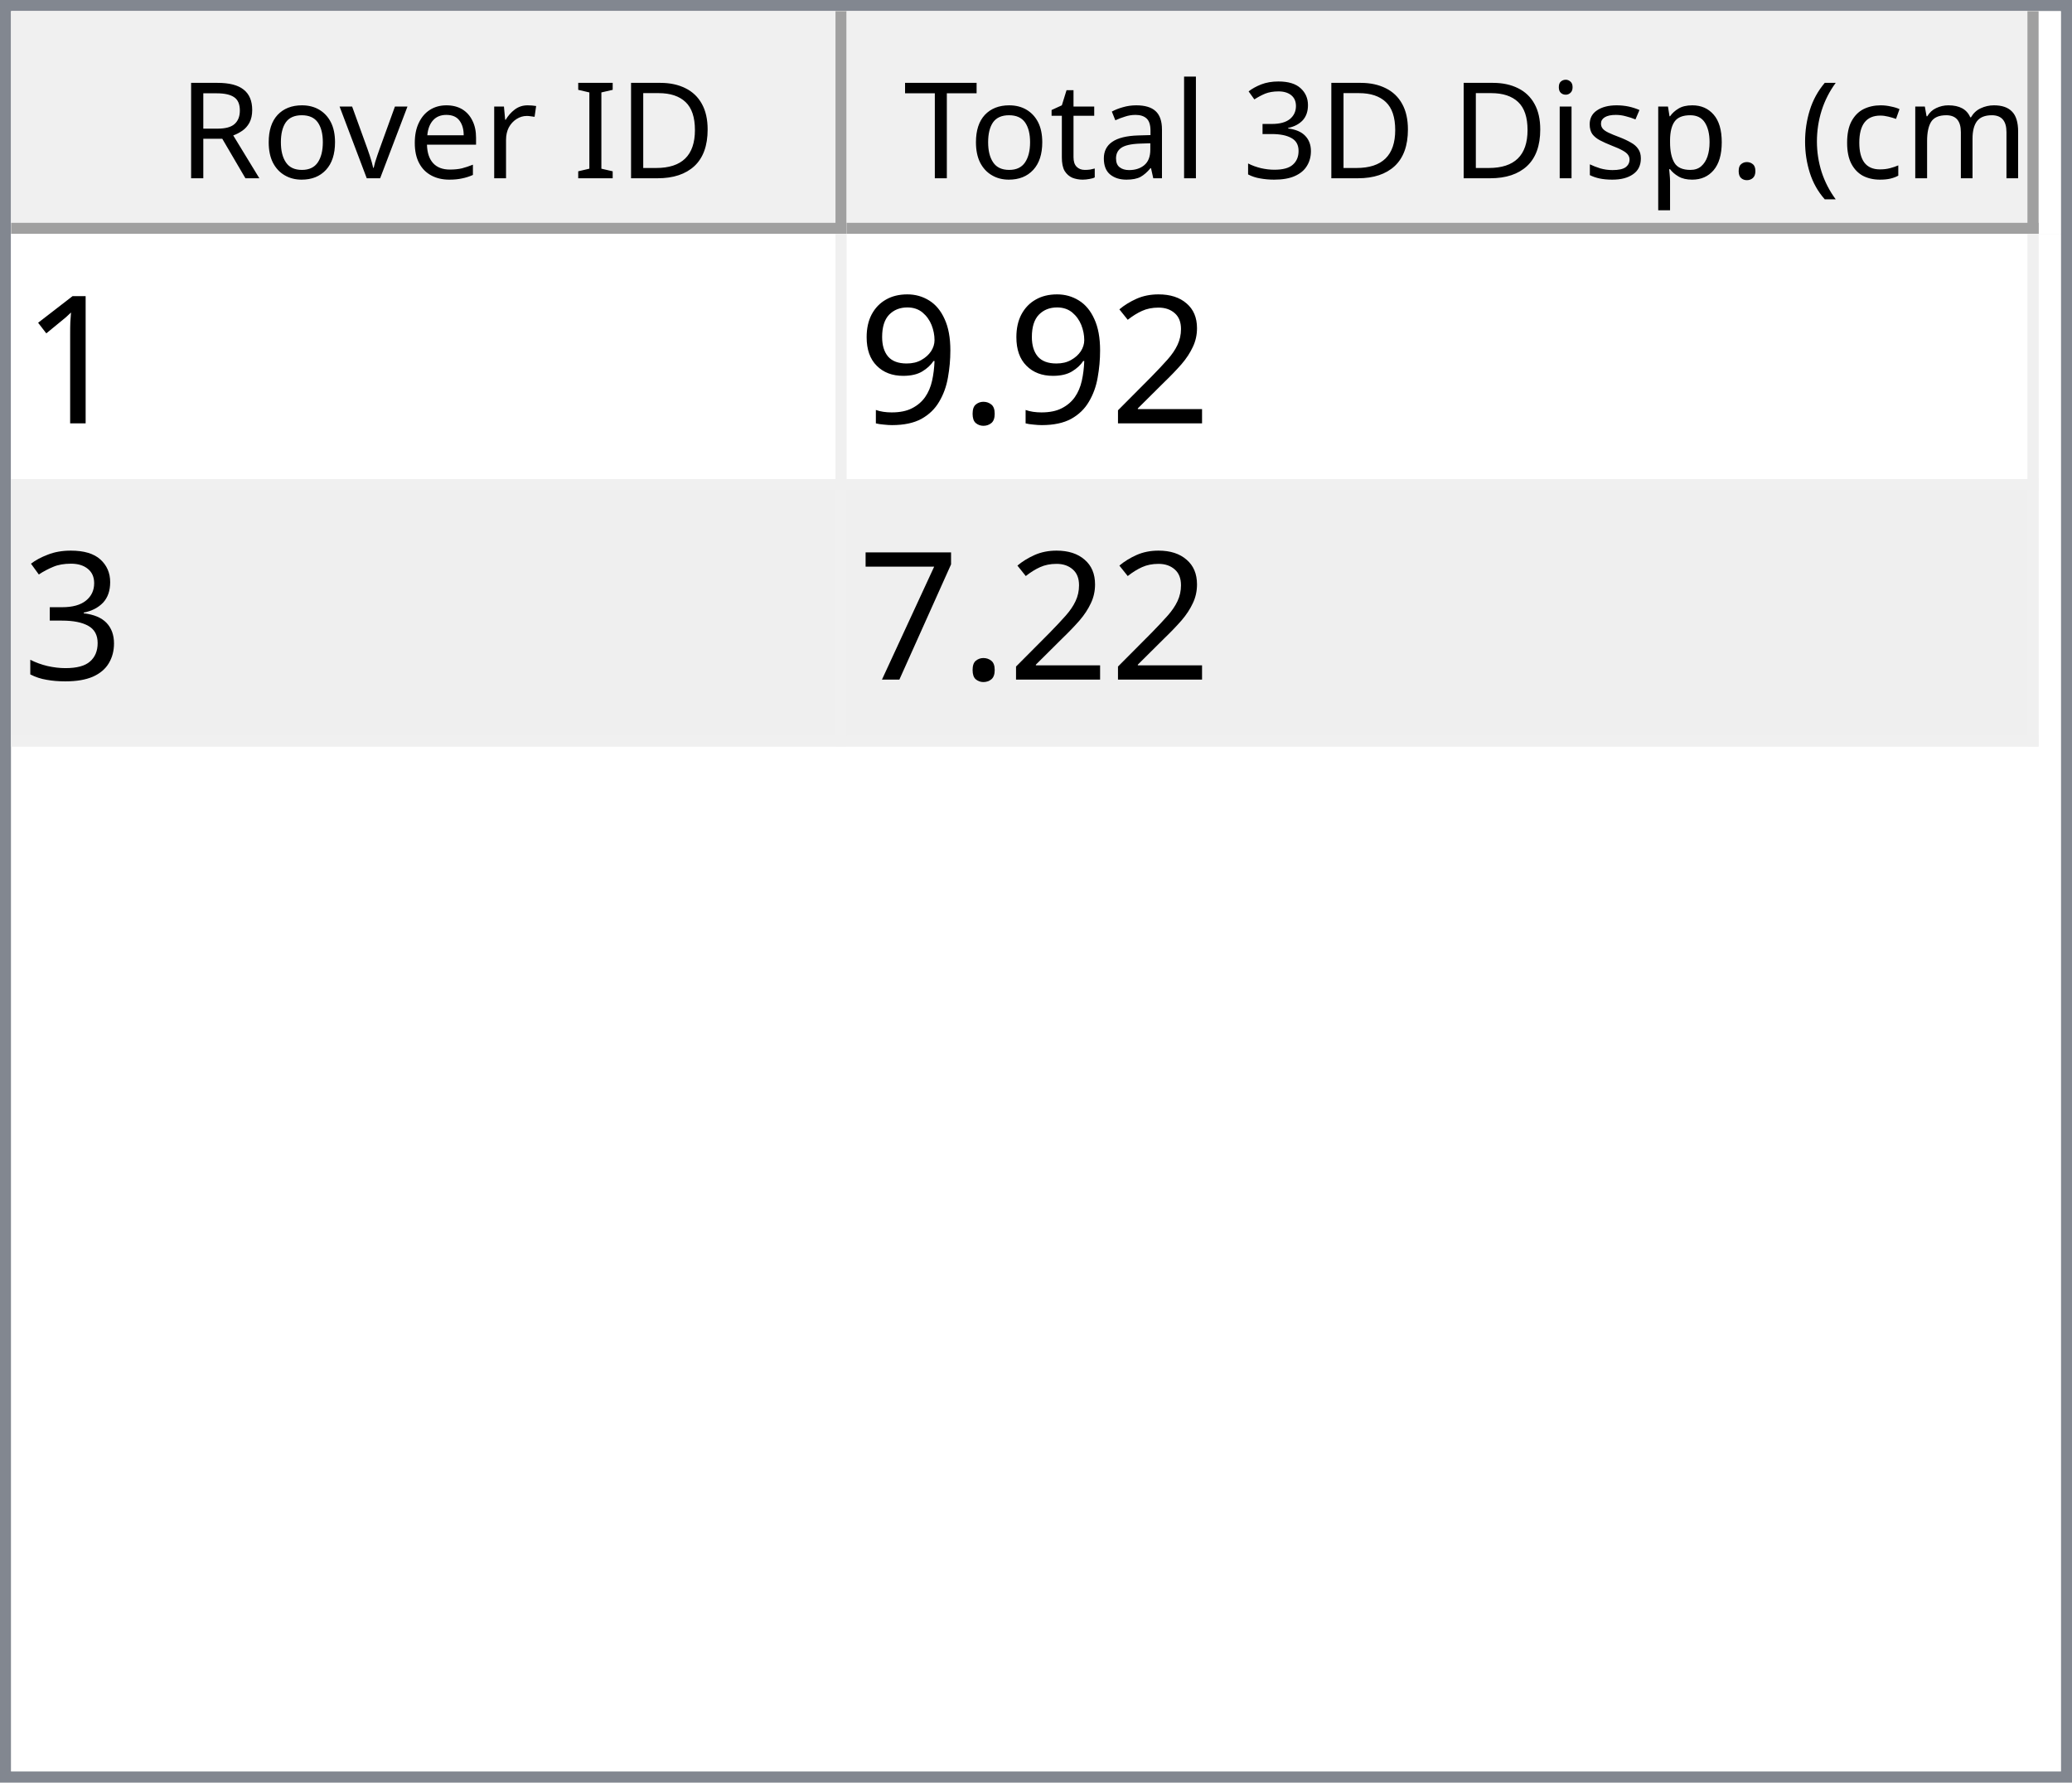
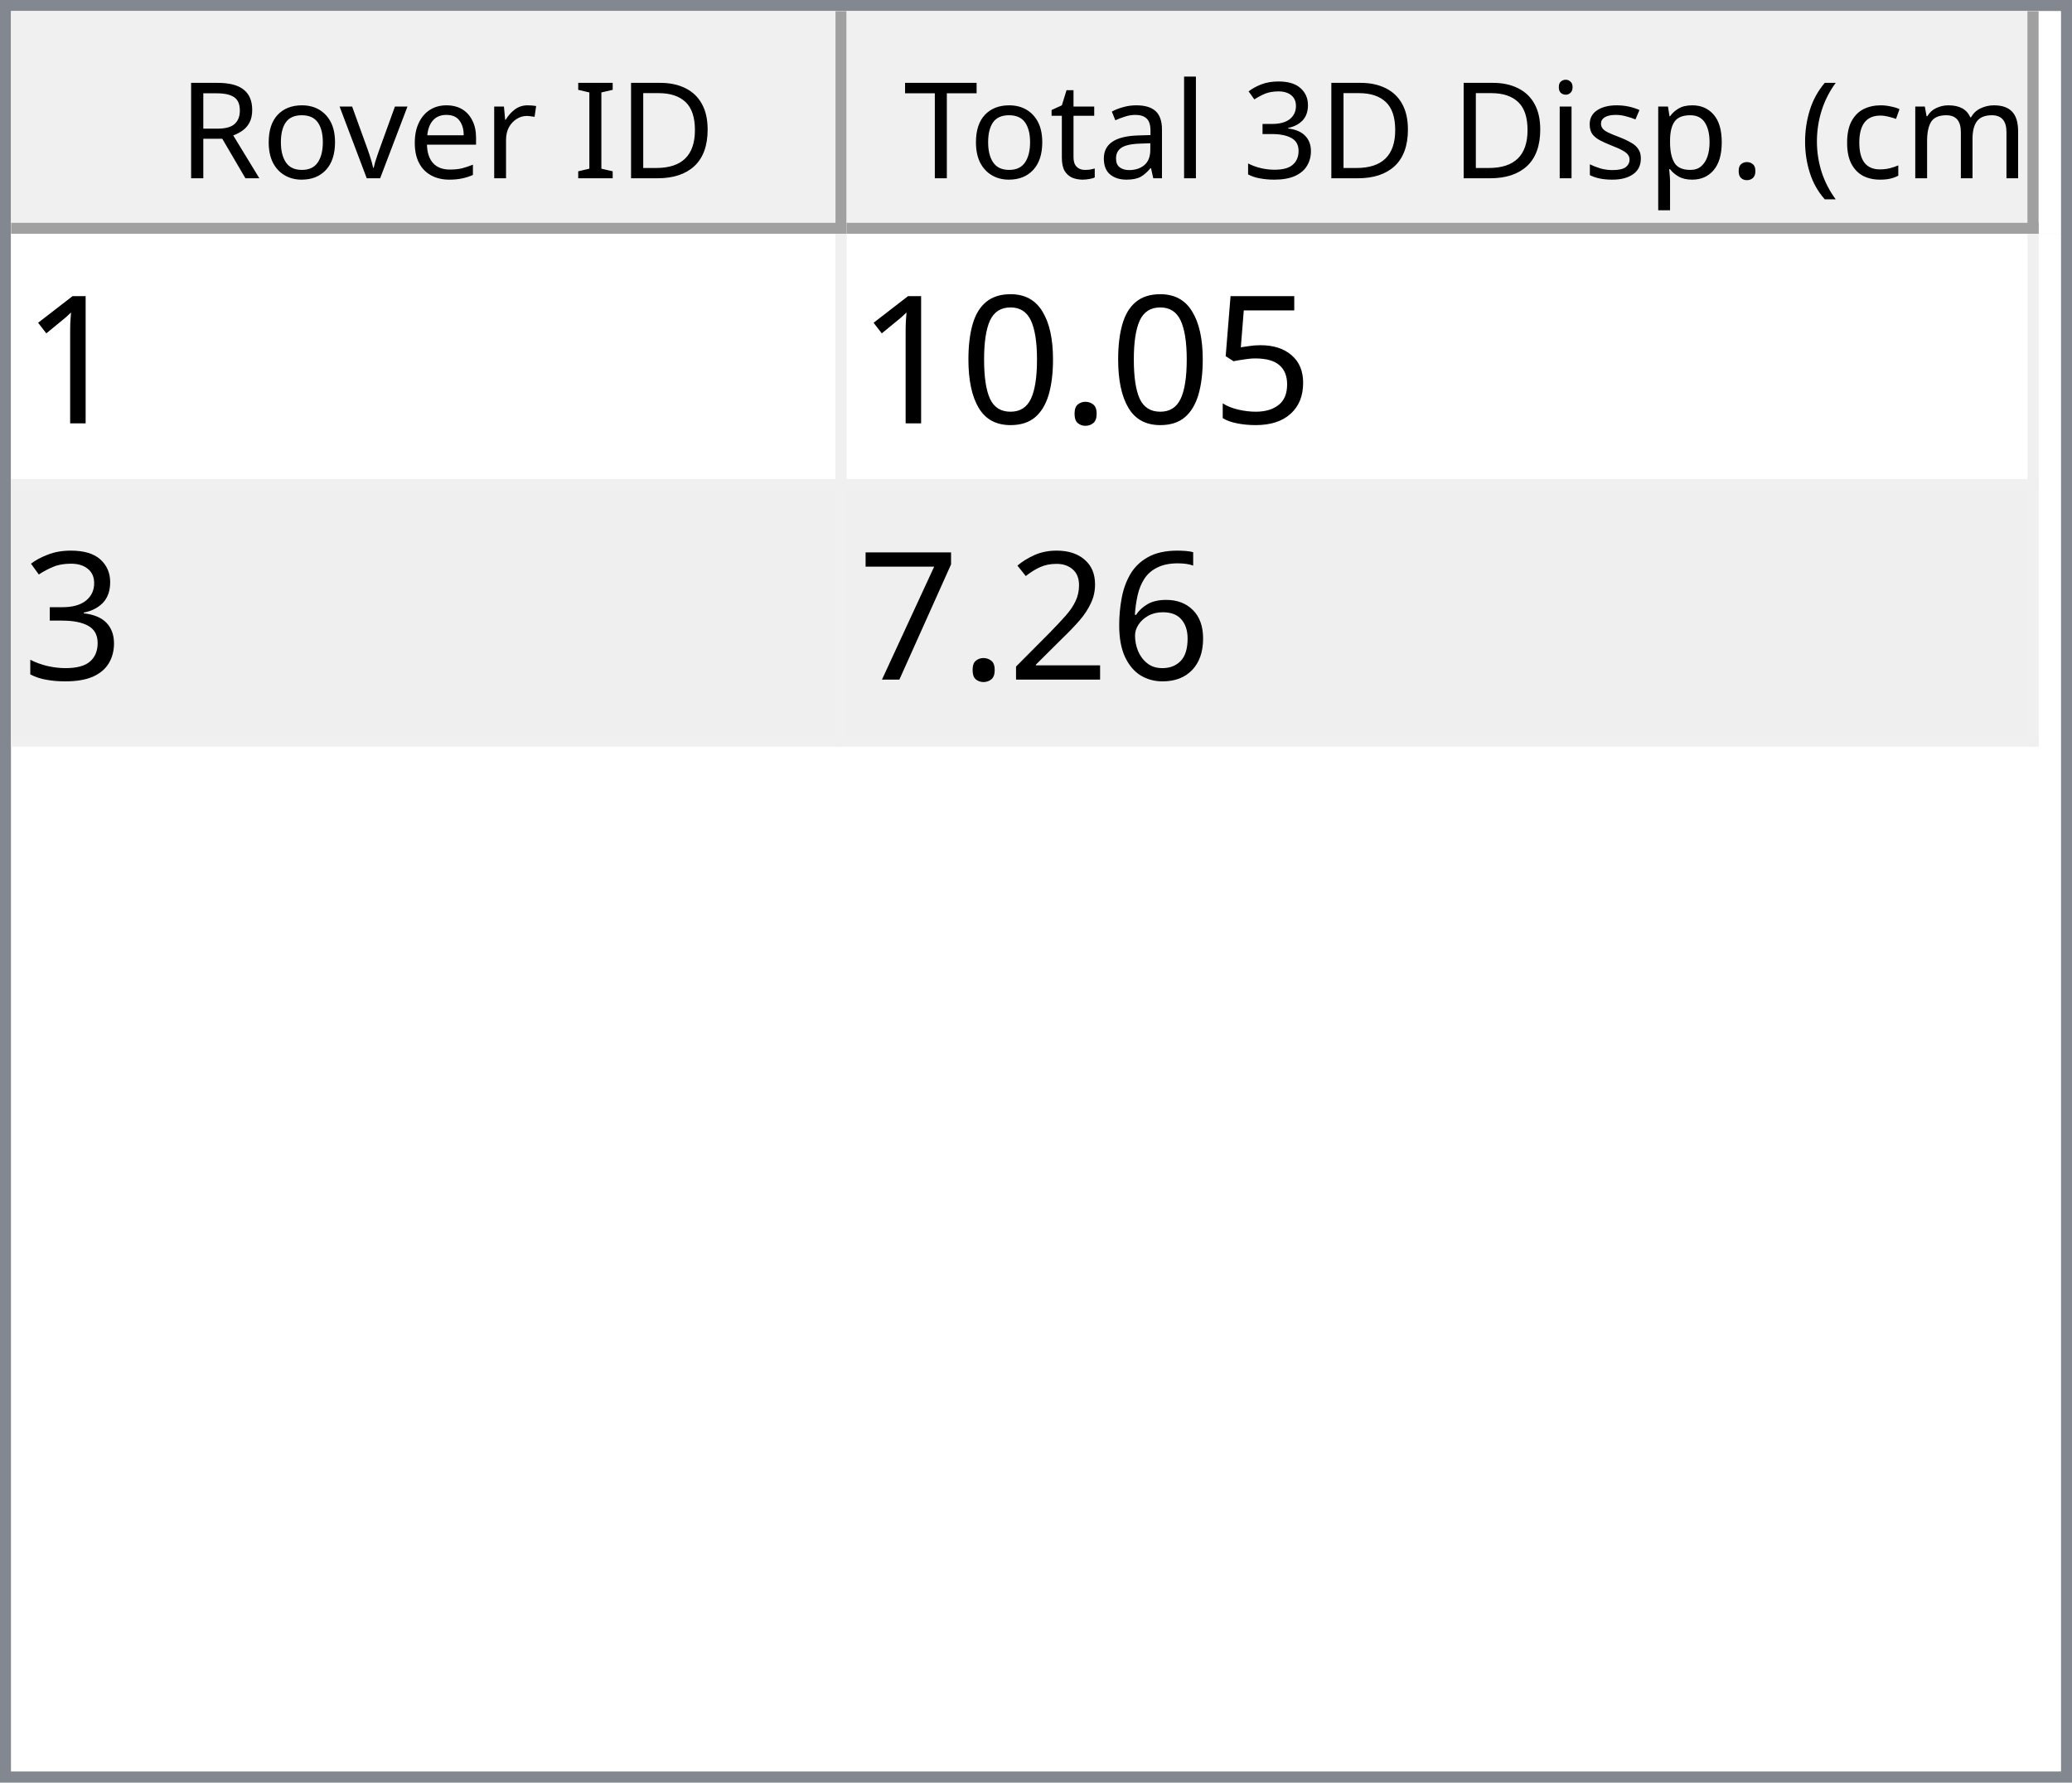
<svg xmlns="http://www.w3.org/2000/svg" style="fill-opacity:1; color-rendering:auto; color-interpolation:auto; text-rendering:auto; stroke:black; stroke-linecap:square; stroke-miterlimit:10; shape-rendering:auto; stroke-opacity:1; fill:black; stroke-dasharray:none; font-weight:normal; stroke-width:1; font-family:'Dialog'; font-style:normal; stroke-linejoin:miter; font-size:12px; stroke-dashoffset:0; image-rendering:auto;" width="186" height="160">
  <defs id="genericDefs" />
  <g>
    <defs id="defs1">
      <clipPath clipPathUnits="userSpaceOnUse" id="clipPath1">
        <path d="M0 0 L186 0 L186 160 L0 160 L0 0 Z" />
      </clipPath>
      <clipPath clipPathUnits="userSpaceOnUse" id="clipPath2">
        <path d="M0 0 L0 160 L186 160 L186 0 Z" />
      </clipPath>
      <clipPath clipPathUnits="userSpaceOnUse" id="clipPath3">
        <path d="M0 0 L0 20 L184 20 L184 0 Z" />
      </clipPath>
      <clipPath clipPathUnits="userSpaceOnUse" id="clipPath4">
        <path d="M0 0 L0 20 L75 20 L75 0 Z" />
      </clipPath>
      <clipPath clipPathUnits="userSpaceOnUse" id="clipPath5">
        <path d="M1 1 L1 19 L74 19 L74 1 Z" />
      </clipPath>
      <clipPath clipPathUnits="userSpaceOnUse" id="clipPath6">
        <path d="M0 0 L0 18 L73 18 L73 0 Z" />
      </clipPath>
      <clipPath clipPathUnits="userSpaceOnUse" id="clipPath7">
        <path d="M-0.5 -0.5 L-0.5 19.5 L74.5 19.5 L74.5 -0.5 Z" />
      </clipPath>
      <clipPath clipPathUnits="userSpaceOnUse" id="clipPath8">
        <path d="M0 0 L0 20 L107 20 L107 0 Z" />
      </clipPath>
      <clipPath clipPathUnits="userSpaceOnUse" id="clipPath9">
        <path d="M1 1 L1 19 L106 19 L106 1 Z" />
      </clipPath>
      <clipPath clipPathUnits="userSpaceOnUse" id="clipPath10">
        <path d="M0 0 L0 18 L105 18 L105 0 Z" />
      </clipPath>
      <clipPath clipPathUnits="userSpaceOnUse" id="clipPath11">
        <path d="M-0.5 -0.5 L-0.5 19.5 L106.5 19.5 L106.5 -0.5 Z" />
      </clipPath>
      <clipPath clipPathUnits="userSpaceOnUse" id="clipPath12">
        <path d="M0 0 L0 138 L184 138 L184 0 Z" />
      </clipPath>
      <clipPath clipPathUnits="userSpaceOnUse" id="clipPath13">
        <path d="M0 0 L0 46 L182 46 L182 0 Z" />
      </clipPath>
      <clipPath clipPathUnits="userSpaceOnUse" id="clipPath14">
        <path d="M-0.5 -0.5 L-0.5 45.5 L181.5 45.5 L181.5 -0.5 Z" />
      </clipPath>
      <clipPath clipPathUnits="userSpaceOnUse" id="clipPath15">
        <path d="M0 0 L0 22 L74 22 L74 0 Z" />
      </clipPath>
      <clipPath clipPathUnits="userSpaceOnUse" id="clipPath16">
        <path d="M0 0 L0 22 L106 22 L106 0 Z" />
      </clipPath>
      <font horiz-adv-x="64.551" id="font1">
        <font-face ascent="107.91" descent="25.098" units-per-em="100" style="font-style:normal; font-family:Segoe UI; font-weight:normal;" />
        <missing-glyph horiz-adv-x="64.551" d="M8.109 0 L8.109 68.266 L56.453 68.266 L56.453 0 L8.109 0 ZM15.328 7.234 L49.219 7.234 L49.219 61.031 L15.328 61.031 L15.328 7.234 Z" />
        <glyph unicode="D" horiz-adv-x="70.117" d="M9.188 0 L9.188 70.016 L28.516 70.016 Q65.531 70.016 65.531 35.891 Q65.531 19.672 55.25 9.836 Q44.969 0 27.734 0 L9.188 0 ZM17.391 62.594 L17.391 7.422 L27.828 7.422 Q41.609 7.422 49.273 14.797 Q56.938 22.172 56.938 35.688 Q56.938 62.594 28.328 62.594 L17.391 62.594 Z" />
        <glyph unicode="I" horiz-adv-x="26.611" d="M17.391 0 L9.188 0 L9.188 70.016 L17.391 70.016 L17.391 0 Z" />
        <glyph unicode=" " horiz-adv-x="27.393" d="" />
        <glyph unicode="r" horiz-adv-x="34.766" d="M34.188 41.891 Q32.078 43.5 28.125 43.5 Q23 43.5 19.555 38.672 Q16.109 33.844 16.109 25.484 L16.109 0 L8.109 0 L8.109 50 L16.109 50 L16.109 39.703 L16.312 39.703 Q18.016 44.969 21.531 47.922 Q25.047 50.875 29.391 50.875 Q32.516 50.875 34.188 50.203 L34.188 41.891 Z" />
        <glyph unicode="e" horiz-adv-x="52.295" d="M48.297 23 L12.984 23 Q13.188 14.656 17.484 10.109 Q21.781 5.562 29.297 5.562 Q37.75 5.562 44.828 11.141 L44.828 3.609 Q38.234 -1.172 27.391 -1.172 Q16.797 -1.172 10.742 5.641 Q4.688 12.453 4.688 24.812 Q4.688 36.469 11.305 43.82 Q17.922 51.172 27.734 51.172 Q37.547 51.172 42.922 44.828 Q48.297 38.484 48.297 27.203 L48.297 23 ZM40.094 29.781 Q40.047 36.719 36.75 40.578 Q33.453 44.438 27.594 44.438 Q21.922 44.438 17.969 40.383 Q14.016 36.328 13.094 29.781 L40.094 29.781 Z" />
        <glyph unicode="v" horiz-adv-x="47.9" d="M47.406 50 L27.484 0 L19.625 0 L0.688 50 L9.469 50 L22.172 13.672 Q23.578 9.672 23.922 6.688 L24.125 6.688 Q24.609 10.453 25.688 13.484 L38.969 50 L47.406 50 Z" />
        <glyph unicode="o" horiz-adv-x="58.594" d="M29 -1.172 Q17.922 -1.172 11.305 5.836 Q4.688 12.844 4.688 24.422 Q4.688 37.016 11.57 44.094 Q18.453 51.172 30.172 51.172 Q41.359 51.172 47.633 44.289 Q53.906 37.406 53.906 25.203 Q53.906 13.234 47.141 6.031 Q40.375 -1.172 29 -1.172 ZM29.594 44.438 Q21.875 44.438 17.383 39.188 Q12.891 33.938 12.891 24.703 Q12.891 15.828 17.43 10.695 Q21.969 5.562 29.594 5.562 Q37.359 5.562 41.531 10.594 Q45.703 15.625 45.703 24.906 Q45.703 34.281 41.531 39.359 Q37.359 44.438 29.594 44.438 Z" />
        <glyph unicode="R" horiz-adv-x="59.814" d="M59.375 0 L49.609 0 L37.891 19.625 Q36.281 22.359 34.766 24.289 Q33.25 26.219 31.664 27.438 Q30.078 28.656 28.25 29.219 Q26.422 29.781 24.125 29.781 L17.391 29.781 L17.391 0 L9.188 0 L9.188 70.016 L30.078 70.016 Q34.672 70.016 38.555 68.867 Q42.438 67.719 45.289 65.375 Q48.141 63.031 49.758 59.547 Q51.375 56.062 51.375 51.375 Q51.375 47.703 50.273 44.656 Q49.172 41.609 47.148 39.211 Q45.125 36.812 42.266 35.133 Q39.406 33.453 35.844 32.516 L35.844 32.328 Q37.594 31.547 38.891 30.547 Q40.188 29.547 41.359 28.18 Q42.531 26.812 43.68 25.078 Q44.828 23.344 46.234 21.047 L59.375 0 ZM17.391 62.594 L17.391 37.203 L28.516 37.203 Q31.594 37.203 34.203 38.133 Q36.812 39.062 38.719 40.797 Q40.625 42.531 41.703 45.047 Q42.781 47.562 42.781 50.688 Q42.781 56.297 39.141 59.445 Q35.5 62.594 28.609 62.594 L17.391 62.594 Z" />
        <glyph unicode=")" horiz-adv-x="30.176" d="M8.297 -15.922 L1.172 -15.922 Q16.406 2.344 16.406 26.812 Q16.406 51.469 1.078 70.016 L8.297 70.016 Q23.531 52.156 23.531 26.703 Q23.531 1.375 8.297 -15.922 Z" />
        <glyph unicode="m" horiz-adv-x="86.133" d="M79.109 0 L71.094 0 L71.094 28.719 Q71.094 37.016 68.531 40.727 Q65.969 44.438 59.906 44.438 Q54.781 44.438 51.195 39.75 Q47.609 35.062 47.609 28.516 L47.609 0 L39.594 0 L39.594 29.688 Q39.594 44.438 28.219 44.438 Q22.953 44.438 19.531 40.016 Q16.109 35.594 16.109 28.516 L16.109 0 L8.109 0 L8.109 50 L16.109 50 L16.109 42.094 L16.312 42.094 Q21.625 51.172 31.844 51.172 Q36.969 51.172 40.773 48.312 Q44.578 45.453 46 40.828 Q51.562 51.172 62.594 51.172 Q79.109 51.172 79.109 30.812 L79.109 0 Z" />
        <glyph unicode="c" horiz-adv-x="46.191" d="M42.188 2.297 Q36.422 -1.172 28.516 -1.172 Q17.828 -1.172 11.258 5.789 Q4.688 12.75 4.688 23.828 Q4.688 36.188 11.766 43.68 Q18.844 51.172 30.672 51.172 Q37.25 51.172 42.281 48.734 L42.281 40.531 Q36.719 44.438 30.375 44.438 Q22.703 44.438 17.797 38.945 Q12.891 33.453 12.891 24.516 Q12.891 15.719 17.508 10.641 Q22.125 5.562 29.891 5.562 Q36.422 5.562 42.188 9.906 L42.188 2.297 Z" />
        <glyph unicode="(" horiz-adv-x="30.176" d="M29.109 -15.922 L21.969 -15.922 Q6.844 1.375 6.844 26.703 Q6.844 52.156 21.969 70.016 L29.203 70.016 Q13.875 51.469 13.875 26.812 Q13.875 2.344 29.109 -15.922 Z" />
        <glyph unicode="." horiz-adv-x="21.68" d="M10.891 -1.078 Q8.641 -1.078 7.055 0.539 Q5.469 2.156 5.469 4.391 Q5.469 6.641 7.055 8.273 Q8.641 9.906 10.891 9.906 Q13.188 9.906 14.797 8.273 Q16.406 6.641 16.406 4.391 Q16.406 2.156 14.797 0.539 Q13.188 -1.078 10.891 -1.078 Z" />
        <glyph unicode="p" horiz-adv-x="58.789" d="M16.312 7.234 L16.109 7.234 L16.109 -23 L8.109 -23 L8.109 50 L16.109 50 L16.109 41.219 L16.312 41.219 Q22.219 51.172 33.594 51.172 Q43.266 51.172 48.688 44.461 Q54.109 37.75 54.109 26.469 Q54.109 13.922 48 6.375 Q41.891 -1.172 31.297 -1.172 Q21.578 -1.172 16.312 7.234 ZM16.109 27.391 L16.109 20.406 Q16.109 14.203 20.141 9.883 Q24.172 5.562 30.375 5.562 Q37.641 5.562 41.773 11.133 Q45.906 16.703 45.906 26.609 Q45.906 34.969 42.047 39.703 Q38.188 44.438 31.594 44.438 Q24.609 44.438 20.359 39.578 Q16.109 34.719 16.109 27.391 Z" />
        <glyph unicode="s" horiz-adv-x="42.432" d="M5.078 1.812 L5.078 10.406 Q11.625 5.562 19.484 5.562 Q30.031 5.562 30.031 12.594 Q30.031 14.594 29.125 15.992 Q28.219 17.391 26.68 18.461 Q25.141 19.531 23.07 20.383 Q21 21.234 18.609 22.172 Q15.281 23.484 12.766 24.828 Q10.25 26.172 8.57 27.859 Q6.891 29.547 6.031 31.695 Q5.172 33.844 5.172 36.719 Q5.172 40.234 6.789 42.945 Q8.406 45.656 11.086 47.484 Q13.766 49.312 17.211 50.242 Q20.656 51.172 24.312 51.172 Q30.812 51.172 35.938 48.922 L35.938 40.828 Q30.422 44.438 23.25 44.438 Q21 44.438 19.195 43.922 Q17.391 43.406 16.094 42.477 Q14.797 41.547 14.086 40.258 Q13.375 38.969 13.375 37.406 Q13.375 35.453 14.086 34.133 Q14.797 32.812 16.164 31.789 Q17.531 30.766 19.484 29.938 Q21.438 29.109 23.922 28.125 Q27.25 26.859 29.883 25.516 Q32.516 24.172 34.375 22.484 Q36.234 20.797 37.234 18.602 Q38.234 16.406 38.234 13.375 Q38.234 9.672 36.602 6.938 Q34.969 4.203 32.234 2.398 Q29.5 0.594 25.93 -0.289 Q22.359 -1.172 18.453 -1.172 Q10.75 -1.172 5.078 1.812 Z" />
        <glyph unicode="i" horiz-adv-x="24.219" d="M12.203 62.703 Q10.062 62.703 8.547 64.164 Q7.031 65.625 7.031 67.875 Q7.031 70.125 8.547 71.609 Q10.062 73.094 12.203 73.094 Q14.406 73.094 15.945 71.609 Q17.484 70.125 17.484 67.875 Q17.484 65.719 15.945 64.211 Q14.406 62.703 12.203 62.703 ZM16.109 0 L8.109 0 L8.109 50 L16.109 50 L16.109 0 Z" />
        <glyph unicode="3" horiz-adv-x="53.906" d="M46.531 19.828 Q46.531 15.094 44.75 11.211 Q42.969 7.328 39.719 4.57 Q36.469 1.812 31.93 0.297 Q27.391 -1.219 21.922 -1.219 Q11.922 -1.219 6 2.594 L6 11.188 Q13.094 5.609 22.219 5.609 Q25.875 5.609 28.828 6.539 Q31.781 7.469 33.906 9.227 Q36.031 10.984 37.18 13.477 Q38.328 15.969 38.328 19.094 Q38.328 32.812 18.797 32.812 L12.984 32.812 L12.984 39.594 L18.5 39.594 Q35.797 39.594 35.797 52.484 Q35.797 64.406 22.609 64.406 Q15.188 64.406 8.688 59.422 L8.688 67.188 Q15.375 71.188 24.609 71.188 Q29 71.188 32.57 69.969 Q36.141 68.75 38.68 66.555 Q41.219 64.359 42.609 61.281 Q44 58.203 44 54.5 Q44 40.672 30.031 36.719 L30.031 36.531 Q33.594 36.141 36.625 34.797 Q39.656 33.453 41.852 31.305 Q44.047 29.156 45.289 26.25 Q46.531 23.344 46.531 19.828 Z" />
        <glyph unicode="l" horiz-adv-x="24.219" d="M16.109 0 L8.109 0 L8.109 74.031 L16.109 74.031 L16.109 0 Z" />
        <glyph unicode="a" horiz-adv-x="50.879" d="M43.891 0 L35.891 0 L35.891 7.812 L35.688 7.812 Q30.469 -1.172 20.312 -1.172 Q12.844 -1.172 8.617 2.781 Q4.391 6.734 4.391 13.281 Q4.391 27.297 20.906 29.594 L35.891 31.688 Q35.891 44.438 25.594 44.438 Q16.547 44.438 9.281 38.281 L9.281 46.484 Q16.656 51.172 26.266 51.172 Q43.891 51.172 43.891 32.516 L43.891 0 ZM35.891 25.297 L23.828 23.641 Q18.266 22.859 15.43 20.875 Q12.594 18.891 12.594 13.875 Q12.594 10.203 15.211 7.883 Q17.828 5.562 22.172 5.562 Q28.125 5.562 32.008 9.742 Q35.891 13.922 35.891 20.312 L35.891 25.297 Z" />
        <glyph unicode="t" horiz-adv-x="33.887" d="M31.297 0.484 Q28.469 -1.078 23.828 -1.078 Q10.688 -1.078 10.688 13.578 L10.688 43.172 L2.094 43.172 L2.094 50 L10.688 50 L10.688 62.203 L18.703 64.797 L18.703 50 L31.297 50 L31.297 43.172 L18.703 43.172 L18.703 14.984 Q18.703 9.969 20.414 7.82 Q22.125 5.672 26.078 5.672 Q29.109 5.672 31.297 7.328 L31.297 0.484 Z" />
        <glyph unicode="T" horiz-adv-x="52.393" d="M50.594 62.594 L30.375 62.594 L30.375 0 L22.172 0 L22.172 62.594 L2 62.594 L2 70.016 L50.594 70.016 L50.594 62.594 Z" />
      </font>
      <font horiz-adv-x="75.0" id="font2">
        <font-face ascent="100.537" descent="21.973" units-per-em="100" style="font-style:normal; font-family:sans-serif; font-weight:normal;" />
        <missing-glyph horiz-adv-x="75.0" d="M12.5 0 L12.5 62.5 L62.5 62.5 L62.5 0 L12.5 0 ZM14.062 1.562 L60.938 1.562 L60.938 60.938 L14.062 60.938 L14.062 1.562 Z" />
        <glyph unicode="1" horiz-adv-x="55.615" d="M37.25 0 L28.469 0 L28.469 56 Q25.297 52.984 20.141 49.953 Q14.984 46.922 10.891 45.406 L10.891 53.906 Q18.266 57.375 23.781 62.305 Q29.297 67.234 31.594 71.875 L37.25 71.875 L37.25 0 Z" />
+         <glyph unicode="5" horiz-adv-x="55.615" d="M4.156 18.75 L13.375 19.531 Q14.406 12.797 18.141 9.398 Q21.875 6 27.156 6 Q33.5 6 37.891 10.789 Q42.281 15.578 42.281 23.484 Q42.281 31 38.062 35.352 Q33.844 39.703 27 39.703 Q22.75 39.703 19.336 37.773 Q15.922 35.844 13.969 32.766 L5.719 33.844 L12.641 70.609 L48.25 70.609 L48.25 62.203 L19.672 62.203 L15.828 42.969 Q22.266 47.469 29.344 47.469 Q38.719 47.469 45.164 40.969 Q51.609 34.469 51.609 24.266 Q51.609 14.547 45.953 7.469 Q39.062 -1.219 27.156 -1.219 Q17.391 -1.219 11.211 4.25 Q5.031 9.719 4.156 18.75 Z" />
+         <glyph unicode="." horiz-adv-x="27.783" d="M9.078 0 L9.078 10.016 L19.094 10.016 L19.094 0 L9.078 0 Z" />
+         <glyph unicode="0" horiz-adv-x="55.615" d="M4.156 35.297 Q4.156 48 6.766 55.742 Q9.375 63.484 14.523 67.68 Q19.672 71.875 27.484 71.875 Q33.25 71.875 37.594 69.555 Q41.938 67.234 44.773 62.867 Q47.609 58.5 49.219 52.227 Q50.828 45.953 50.828 35.297 Q50.828 22.703 48.242 14.969 Q45.656 7.234 40.508 3.008 Q35.359 -1.219 27.484 -1.219 Q17.141 -1.219 11.234 6.203 Q4.156 15.141 4.156 35.297 ZM13.188 35.297 Q13.188 17.672 17.312 11.836 Q21.438 6 27.484 6 Q33.547 6 37.672 11.859 Q41.797 17.719 41.797 35.297 Q41.797 52.984 37.672 58.789 Q33.547 64.594 27.391 64.594 Q21.344 64.594 17.719 59.469 Q13.188 52.938 13.188 35.297 Z" />
+         <glyph unicode="3" horiz-adv-x="55.615" d="M4.203 18.891 L12.984 20.062 Q14.5 12.594 18.141 9.297 Q21.781 6 27 6 Q33.203 6 37.477 10.297 Q41.75 14.594 41.75 20.953 Q41.75 27 37.797 30.93 Q33.844 34.859 27.734 34.859 Q25.25 34.859 21.531 33.891 L22.516 41.609 Q23.391 41.5 23.922 41.5 Q29.547 41.5 34.039 44.43 Q38.531 47.359 38.531 53.469 Q38.531 58.297 35.258 61.477 Q31.984 64.656 26.812 64.656 Q21.688 64.656 18.266 61.43 Q14.844 58.203 13.875 51.766 L5.078 53.328 Q6.688 62.156 12.398 67.016 Q18.109 71.875 26.609 71.875 Q32.469 71.875 37.398 69.359 Q42.328 66.844 44.945 62.5 Q47.562 58.156 47.562 53.266 Q47.562 48.641 45.07 44.828 Q42.578 41.016 37.703 38.766 Q44.047 37.312 47.562 32.695 Q51.078 28.078 51.078 21.141 Q51.078 11.766 44.242 5.25 Q37.406 -1.266 26.953 -1.266 Q17.531 -1.266 11.305 4.352 Q5.078 9.969 4.203 18.891 Z" />
+         <glyph unicode="6" horiz-adv-x="55.615" d="M49.75 54.047 L41.016 53.375 Q39.844 58.547 37.703 60.891 Q34.125 64.656 28.906 64.656 Q24.703 64.656 21.531 62.312 Q17.391 59.281 14.992 53.469 Q12.594 47.656 12.5 36.922 Q15.672 41.75 20.266 44.094 Q24.859 46.438 29.891 46.438 Q38.672 46.438 44.852 39.969 Q51.031 33.5 51.031 23.25 Q51.031 16.5 48.125 10.719 Q45.219 4.938 40.141 1.859 Q35.062 -1.219 28.609 -1.219 Q17.625 -1.219 10.695 6.859 Q3.766 14.938 3.766 33.5 Q3.766 54.25 11.422 63.672 Q18.109 71.875 29.438 71.875 Q37.891 71.875 43.289 67.141 Q48.688 62.406 49.75 54.047 ZM13.875 23.188 Q13.875 18.656 15.797 14.508 Q17.719 10.359 21.188 8.18 Q24.656 6 28.469 6 Q34.031 6 38.039 10.492 Q42.047 14.984 42.047 22.703 Q42.047 30.125 38.086 34.398 Q34.125 38.672 28.125 38.672 Q22.172 38.672 18.023 34.398 Q13.875 30.125 13.875 23.188 Z" />
        <glyph unicode="2" horiz-adv-x="55.615" d="M50.344 8.453 L50.344 0 L3.031 0 Q2.938 3.172 4.047 6.109 Q5.859 10.938 9.836 15.625 Q13.812 20.312 21.344 26.469 Q33.016 36.031 37.117 41.625 Q41.219 47.219 41.219 52.203 Q41.219 57.422 37.477 61.008 Q33.734 64.594 27.734 64.594 Q21.391 64.594 17.578 60.789 Q13.766 56.984 13.719 50.25 L4.688 51.172 Q5.609 61.281 11.664 66.578 Q17.719 71.875 27.938 71.875 Q38.234 71.875 44.242 66.164 Q50.25 60.453 50.25 52 Q50.25 47.703 48.492 43.555 Q46.734 39.406 42.656 34.812 Q38.578 30.219 29.109 22.219 Q21.188 15.578 18.945 13.211 Q16.703 10.844 15.234 8.453 L50.344 8.453 Z" />
-         <glyph unicode="." horiz-adv-x="27.783" d="M9.078 0 L9.078 10.016 L19.094 10.016 L19.094 0 L9.078 0 Z" />
-         <glyph unicode="9" horiz-adv-x="55.615" d="M5.469 16.547 L13.922 17.328 Q14.984 11.375 18.016 8.688 Q21.047 6 25.781 6 Q29.828 6 32.883 7.859 Q35.938 9.719 37.891 12.82 Q39.844 15.922 41.164 21.195 Q42.484 26.469 42.484 31.938 Q42.484 32.516 42.438 33.688 Q39.797 29.5 35.234 26.883 Q30.672 24.266 25.344 24.266 Q16.453 24.266 10.305 30.711 Q4.156 37.156 4.156 47.703 Q4.156 58.594 10.578 65.234 Q17 71.875 26.656 71.875 Q33.641 71.875 39.43 68.117 Q45.219 64.359 48.219 57.398 Q51.219 50.438 51.219 37.25 Q51.219 23.531 48.242 15.406 Q45.266 7.281 39.383 3.031 Q33.5 -1.219 25.594 -1.219 Q17.188 -1.219 11.867 3.445 Q6.547 8.109 5.469 16.547 ZM41.453 48.141 Q41.453 55.719 37.43 60.156 Q33.406 64.594 27.734 64.594 Q21.875 64.594 17.531 59.812 Q13.188 55.031 13.188 47.406 Q13.188 40.578 17.312 36.305 Q21.438 32.031 27.484 32.031 Q33.594 32.031 37.523 36.305 Q41.453 40.578 41.453 48.141 Z" />
-         <glyph unicode="3" horiz-adv-x="55.615" d="M4.203 18.891 L12.984 20.062 Q14.5 12.594 18.141 9.297 Q21.781 6 27 6 Q33.203 6 37.477 10.297 Q41.75 14.594 41.75 20.953 Q41.75 27 37.797 30.93 Q33.844 34.859 27.734 34.859 Q25.25 34.859 21.531 33.891 L22.516 41.609 Q23.391 41.5 23.922 41.5 Q29.547 41.5 34.039 44.43 Q38.531 47.359 38.531 53.469 Q38.531 58.297 35.258 61.477 Q31.984 64.656 26.812 64.656 Q21.688 64.656 18.266 61.43 Q14.844 58.203 13.875 51.766 L5.078 53.328 Q6.688 62.156 12.398 67.016 Q18.109 71.875 26.609 71.875 Q32.469 71.875 37.398 69.359 Q42.328 66.844 44.945 62.5 Q47.562 58.156 47.562 53.266 Q47.562 48.641 45.07 44.828 Q42.578 41.016 37.703 38.766 Q44.047 37.312 47.562 32.695 Q51.078 28.078 51.078 21.141 Q51.078 11.766 44.242 5.25 Q37.406 -1.266 26.953 -1.266 Q17.531 -1.266 11.305 4.352 Q5.078 9.969 4.203 18.891 Z" />
        <glyph unicode="7" horiz-adv-x="55.615" d="M4.734 62.203 L4.734 70.656 L51.078 70.656 L51.078 63.812 Q44.234 56.547 37.523 44.484 Q30.812 32.422 27.156 19.672 Q24.516 10.688 23.781 0 L14.75 0 Q14.891 8.453 18.062 20.414 Q21.234 32.375 27.172 43.484 Q33.109 54.594 39.797 62.203 L4.734 62.203 Z" />
      </font>
    </defs>
    <g style="fill:white; stroke:white;">
      <rect x="0" y="0" width="186" style="clip-path:url(#clipPath1); stroke:none;" height="160" />
    </g>
    <g style="fill:white; text-rendering:optimizeSpeed; color-rendering:optimizeSpeed; image-rendering:optimizeSpeed; shape-rendering:crispEdges; stroke:white; color-interpolation:sRGB;">
      <rect x="0" width="186" height="160" y="0" style="stroke:none;" />
      <path style="stroke:none;" d="M0 160 L186 160 L186 0 L0 0 Z" />
    </g>
    <g style="fill:rgb(240,240,240); font-family:'Segoe UI'; stroke:rgb(240,240,240);">
      <rect x="0" y="0" width="186" style="clip-path:url(#clipPath2); stroke:none;" height="160" />
    </g>
    <g style="fill:rgb(130,135,144); font-family:'Segoe UI'; stroke:rgb(130,135,144);">
      <path d="M0 0 L186 0 L186 160 L0 160 L0 0 ZM1 1 L185 1 L185 159 L1 159 L1 1 Z" style="fill-rule:evenodd; clip-path:url(#clipPath2); stroke:none;" />
    </g>
    <g style="fill:white; font-family:'Segoe UI'; stroke:white;" transform="translate(1,1)">
      <rect x="0" y="0" width="184" style="clip-path:url(#clipPath3); stroke:none;" height="20" />
    </g>
    <g style="fill:rgb(240,240,240); font-family:'Segoe UI'; stroke:rgb(240,240,240);" transform="translate(1,1)">
      <rect x="0" y="0" width="75" style="clip-path:url(#clipPath4); stroke:none;" height="20" />
    </g>
    <g style="font-family:'Segoe UI';" transform="translate(2,2)">
      <text x="14" xml:space="preserve" y="14" style="clip-path:url(#clipPath6); stroke:none;">Rover ID</text>
    </g>
    <g style="fill:rgb(160,160,160); font-family:'Segoe UI'; stroke:rgb(160,160,160); stroke-linejoin:bevel;" transform="translate(1.5,1.5)">
      <line x1="74" x2="74" y1="0" style="fill:none; clip-path:url(#clipPath7);" y2="19" />
    </g>
    <g style="fill:rgb(160,160,160); font-family:'Segoe UI'; stroke:rgb(160,160,160); stroke-linejoin:bevel;" transform="matrix(1,0,0,1,1,1) translate(0.5,0.5)">
      <line x1="0" x2="74" y1="19" style="fill:none; clip-path:url(#clipPath7);" y2="19" />
    </g>
    <g style="fill:rgb(240,240,240); font-family:'Segoe UI'; stroke:rgb(240,240,240);" transform="translate(76,1)">
      <rect x="0" y="0" width="107" style="clip-path:url(#clipPath8); stroke:none;" height="20" />
    </g>
    <g style="font-family:'Segoe UI';" transform="translate(77,2)">
      <text x="1" xml:space="preserve" y="14" style="clip-path:url(#clipPath10); stroke:none;"> Total 3D Disp. (cm)</text>
    </g>
    <g style="fill:rgb(160,160,160); font-family:'Segoe UI'; stroke:rgb(160,160,160); stroke-linejoin:bevel;" transform="translate(76.5,1.5)">
      <line x1="106" x2="106" y1="0" style="fill:none; clip-path:url(#clipPath11);" y2="19" />
    </g>
    <g style="fill:rgb(160,160,160); font-family:'Segoe UI'; stroke:rgb(160,160,160); stroke-linejoin:bevel;" transform="matrix(1,0,0,1,76,1) translate(0.5,0.5)">
      <line x1="0" x2="106" y1="19" style="fill:none; clip-path:url(#clipPath11);" y2="19" />
    </g>
    <g style="fill:white; font-family:'Segoe UI'; stroke:white;" transform="translate(1,21)">
      <rect x="0" y="0" width="184" style="clip-path:url(#clipPath12); stroke:none;" height="138" />
    </g>
    <g style="fill:rgb(240,240,240); font-size:16px; font-family:sans-serif; stroke:rgb(240,240,240);" transform="translate(1,21)">
      <rect x="0" y="0" width="182" style="clip-path:url(#clipPath13); stroke:none;" height="46" />
      <line transform="translate(0.5,0.5)" x1="0" x2="181" y1="22" style="clip-path:url(#clipPath14); fill:none; stroke-linejoin:bevel;" y2="22" />
    </g>
    <g transform="matrix(1,0,0,1,1,21) translate(0.5,0.5)" style="fill:rgb(240,240,240); font-size:16px; font-family:sans-serif; stroke:rgb(240,240,240); stroke-linejoin:bevel;">
      <line x1="0" x2="181" y1="45" style="fill:none; clip-path:url(#clipPath14);" y2="45" />
    </g>
    <g transform="matrix(1,0,0,1,1,21) translate(0.5,0.5)" style="fill:rgb(240,240,240); font-size:16px; font-family:sans-serif; stroke:rgb(240,240,240); stroke-linejoin:bevel;">
      <line x1="74" x2="74" y1="0" style="fill:none; clip-path:url(#clipPath14);" y2="45" />
    </g>
    <g transform="matrix(1,0,0,1,1,21) translate(0.5,0.5)" style="fill:rgb(240,240,240); font-size:16px; font-family:sans-serif; stroke:rgb(240,240,240); stroke-linejoin:bevel;">
      <line x1="181" x2="181" y1="0" style="fill:none; clip-path:url(#clipPath14);" y2="45" />
    </g>
    <g style="fill:white; font-size:16px; font-family:sans-serif; stroke:white;" transform="matrix(1,0,0,1,1,21)">
      <rect x="0" y="0" width="74" style="clip-path:url(#clipPath15); stroke:none;" height="22" />
      <text x="1" y="17" style="fill:black; clip-path:url(#clipPath15); stroke:none;" xml:space="preserve">1</text>
    </g>
    <g style="fill:white; font-size:16px; font-family:sans-serif; stroke:white;" transform="matrix(1,0,0,1,1,21) translate(75,0)">
      <rect x="0" y="0" width="106" style="clip-path:url(#clipPath16); stroke:none;" height="22" />
-       <text x="1" y="17" style="fill:black; clip-path:url(#clipPath16); stroke:none;" xml:space="preserve">9.92</text>
+       <text x="1" y="17" style="fill:black; clip-path:url(#clipPath16); stroke:none;" xml:space="preserve">10.05</text>
    </g>
    <g style="fill:rgb(239,239,239); font-size:16px; font-family:sans-serif; stroke:rgb(239,239,239);" transform="matrix(1,0,0,1,1,21) translate(0,23)">
      <rect x="0" y="0" width="74" style="clip-path:url(#clipPath15); stroke:none;" height="22" />
      <text x="1" y="17" style="fill:black; clip-path:url(#clipPath15); stroke:none;" xml:space="preserve">3</text>
    </g>
    <g style="fill:rgb(239,239,239); font-size:16px; font-family:sans-serif; stroke:rgb(239,239,239);" transform="matrix(1,0,0,1,1,21) translate(75,23)">
      <rect x="0" y="0" width="106" style="clip-path:url(#clipPath16); stroke:none;" height="22" />
-       <text x="1" y="17" style="fill:black; clip-path:url(#clipPath16); stroke:none;" xml:space="preserve">7.22</text>
+       <text x="1" y="17" style="fill:black; clip-path:url(#clipPath16); stroke:none;" xml:space="preserve">7.26</text>
    </g>
  </g>
</svg>
